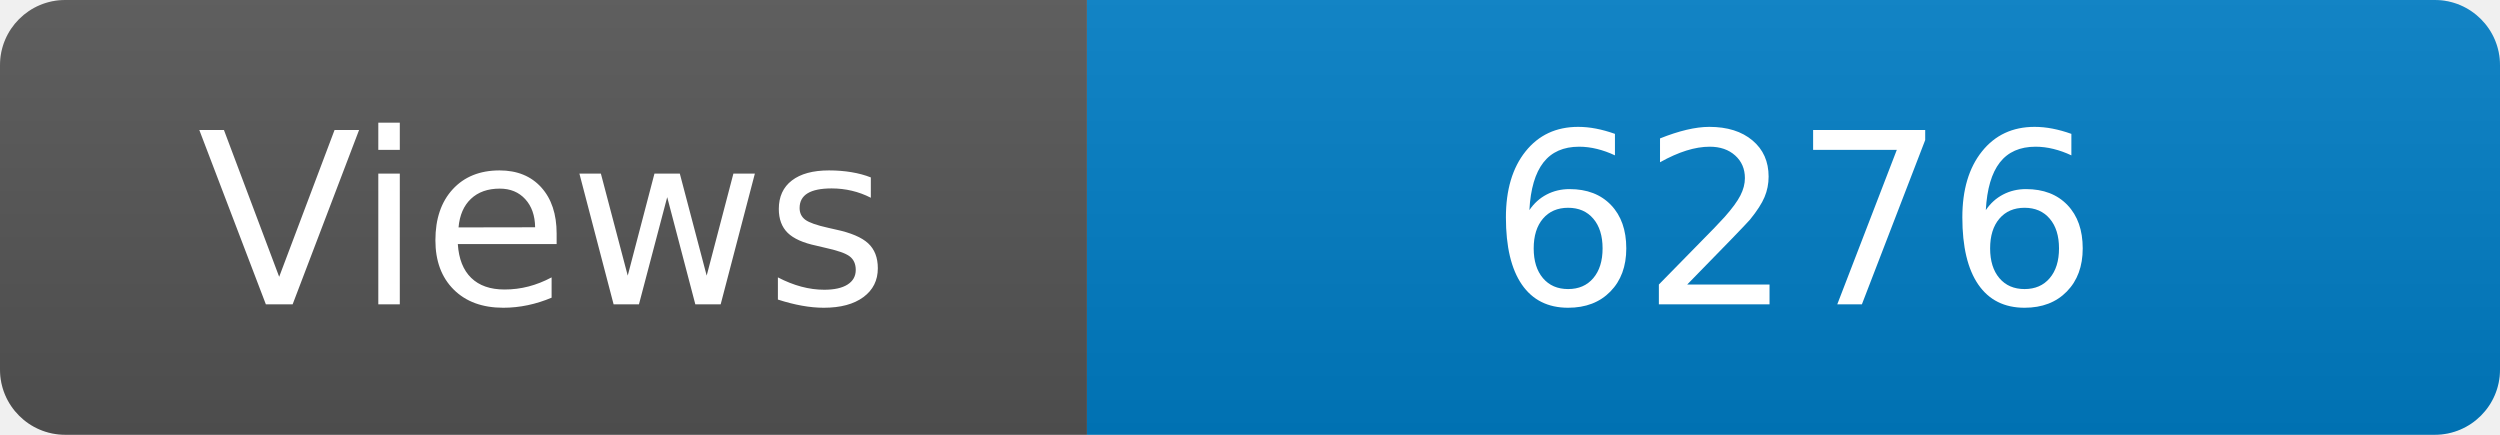
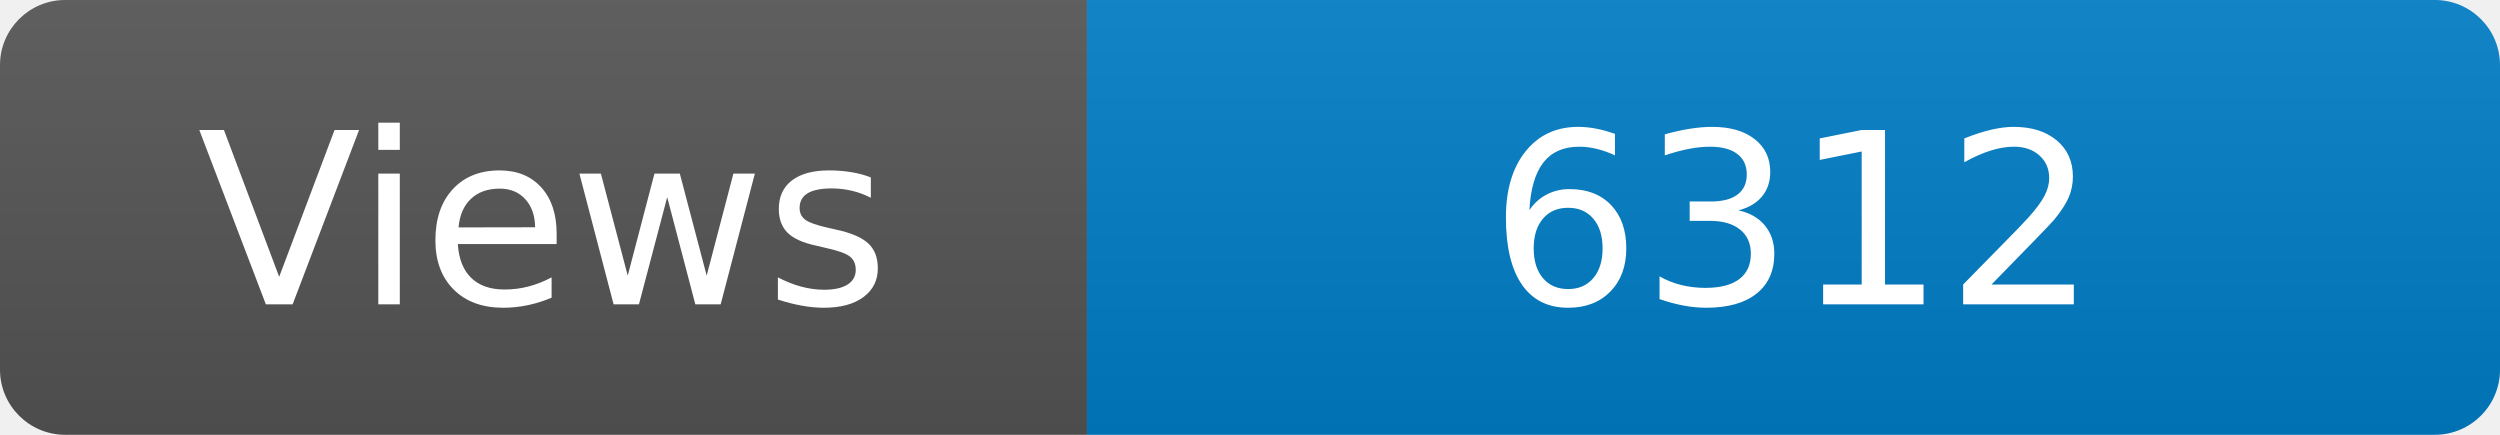
<svg xmlns="http://www.w3.org/2000/svg" width="115" height="20" role="img" aria-label="Maintained?: yes">
  <linearGradient id="s" x2="0" y2="100%">
    <stop offset="0" stop-color="#bbb" stop-opacity=".1" />
    <stop offset="1" stop-opacity=".1" />
  </linearGradient>
  <clipPath id="r">
    <rect width="115" height="20" rx="3" fill="#fff" />
  </clipPath>
  <g clip-path="url(#r)">
    <rect width="50" height="20" fill="#555" />
    <rect x="50" width="160" height="20" fill="#007ec6" />
    <rect width="115" height="20" fill="url(#s)" />
  </g>
  <g fill="#fff" text-anchor="middle" font-family="Verdana,Geneva,DejaVu Sans,sans-serif" font-size="110">
    <text x="250" y="140" transform="scale(.1)" fill="#fff">Views</text>
-     <text x="825" y="140" transform="scale(.1)" fill="#fff">6276</text>
+     <text x="825" y="140" transform="scale(.1)" fill="#fff">6312</text>
  </g>
</svg>
